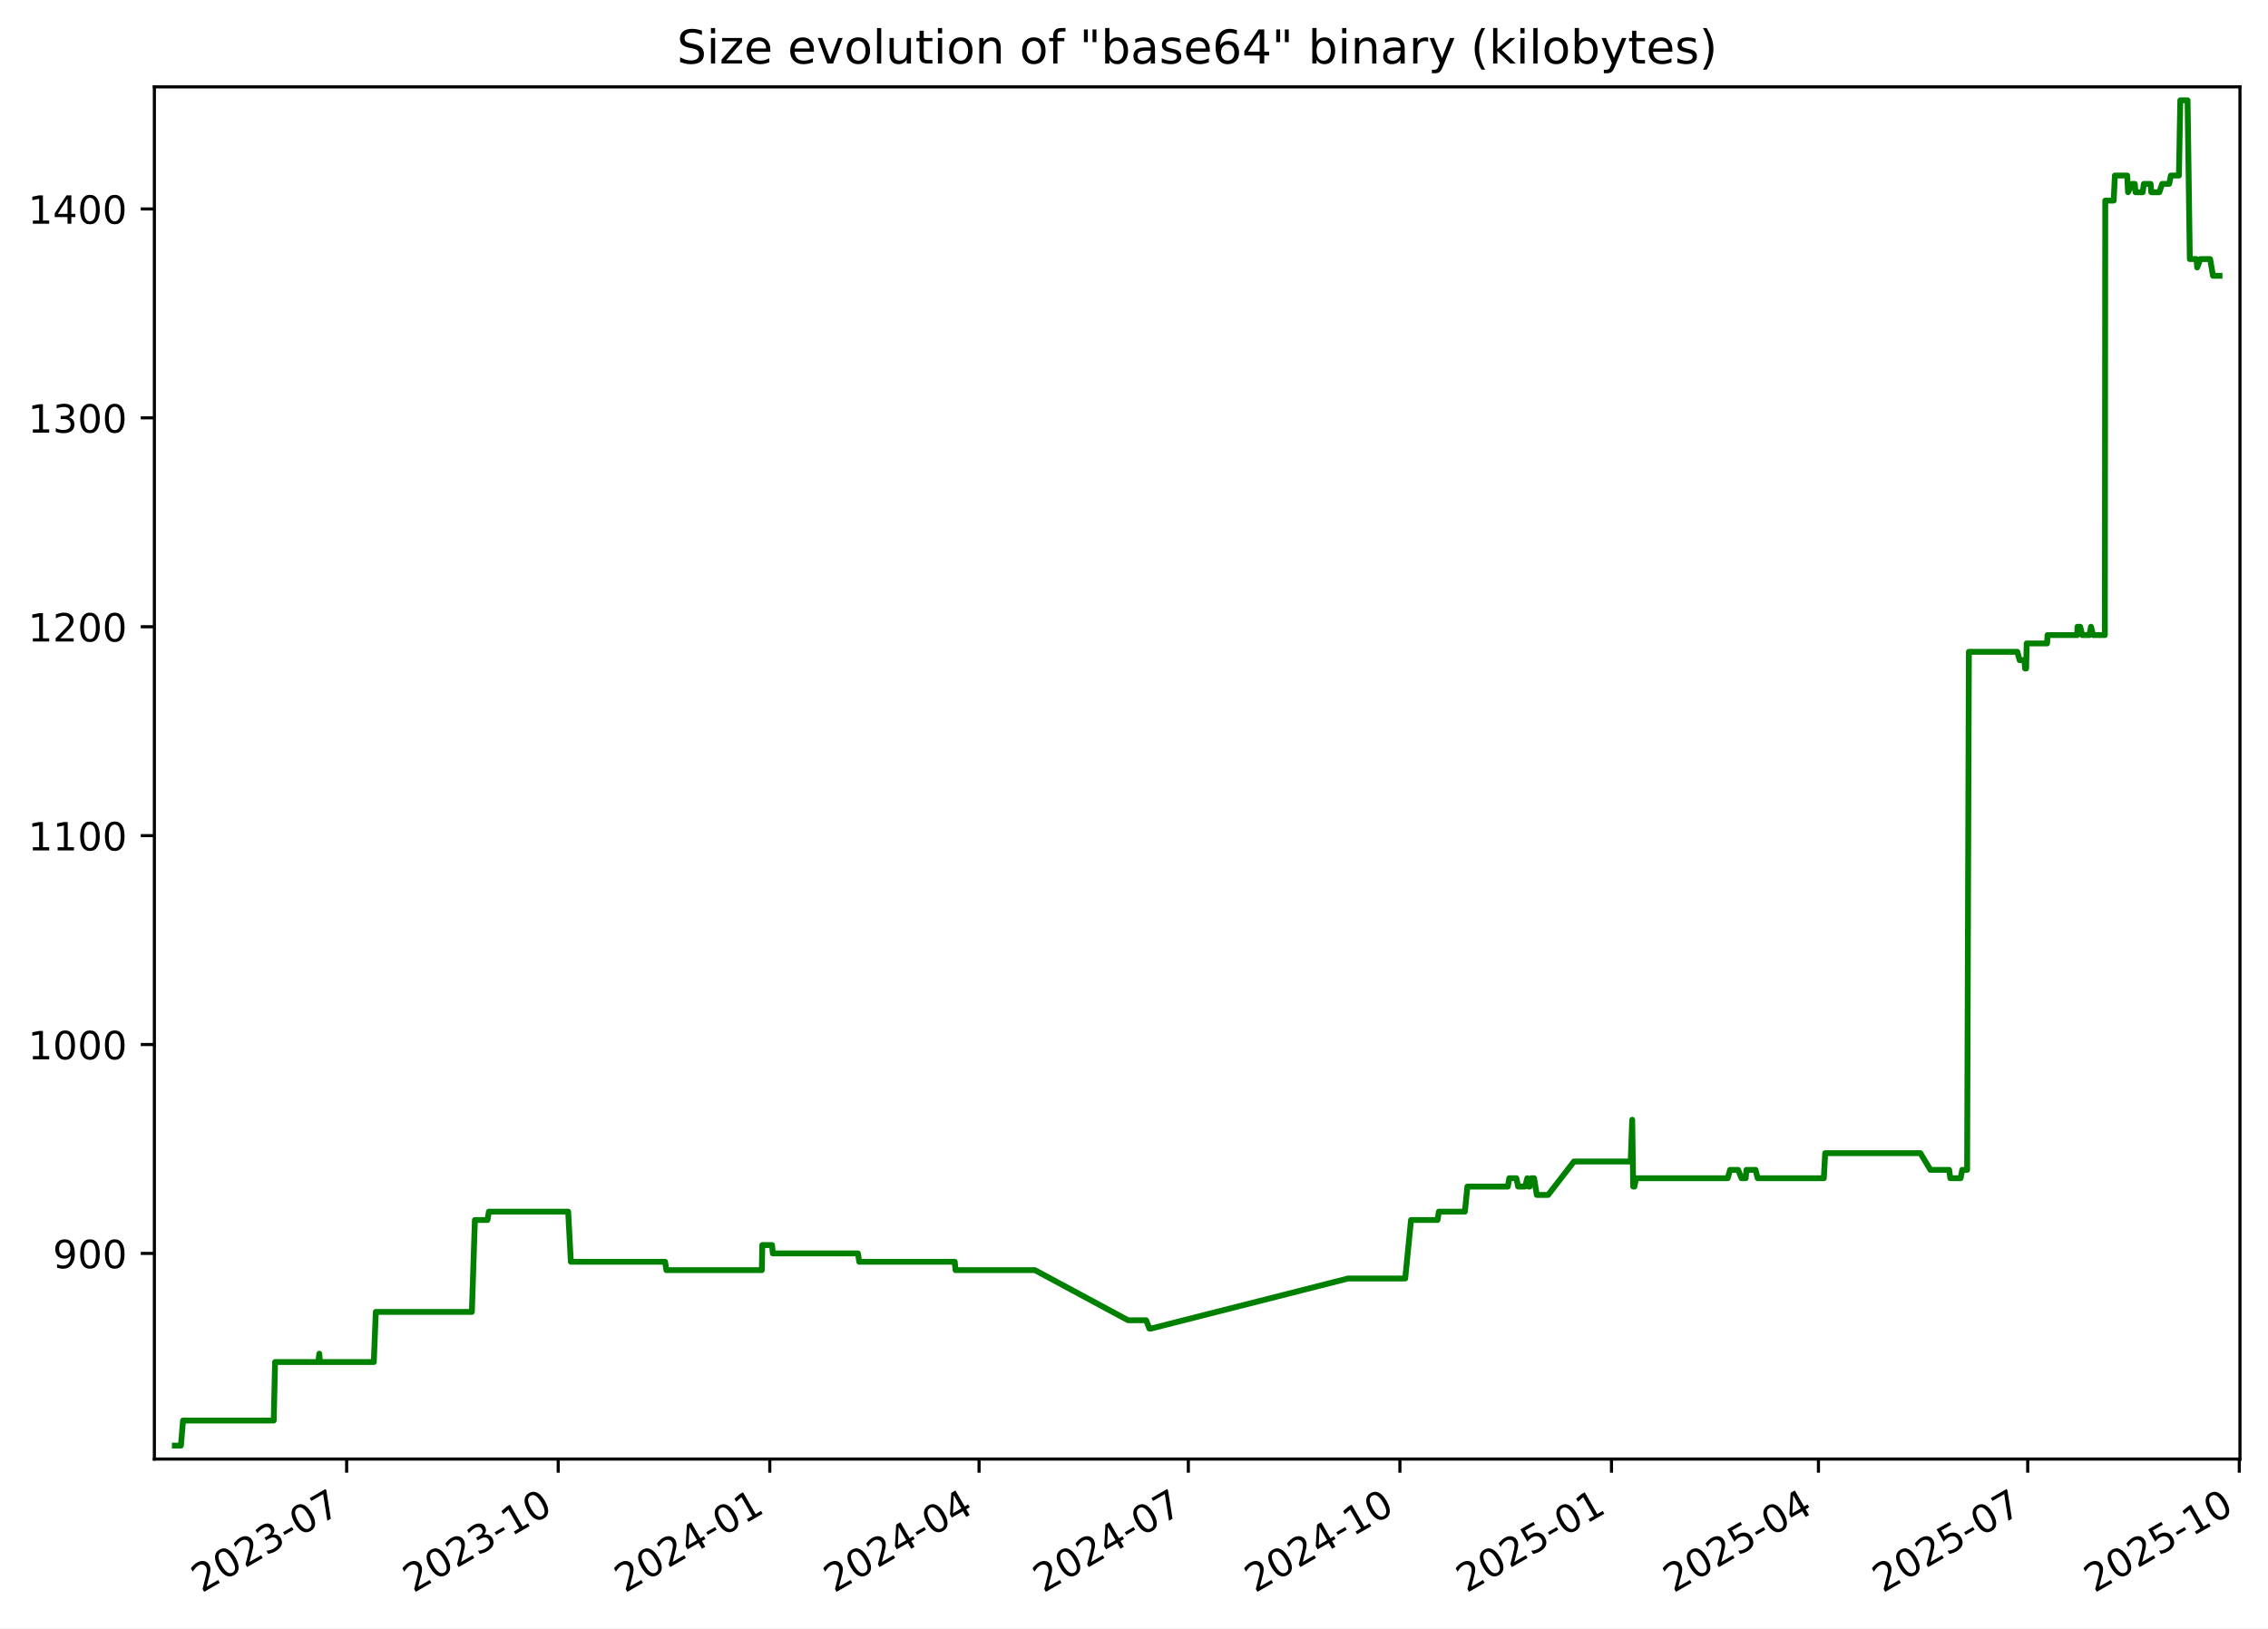
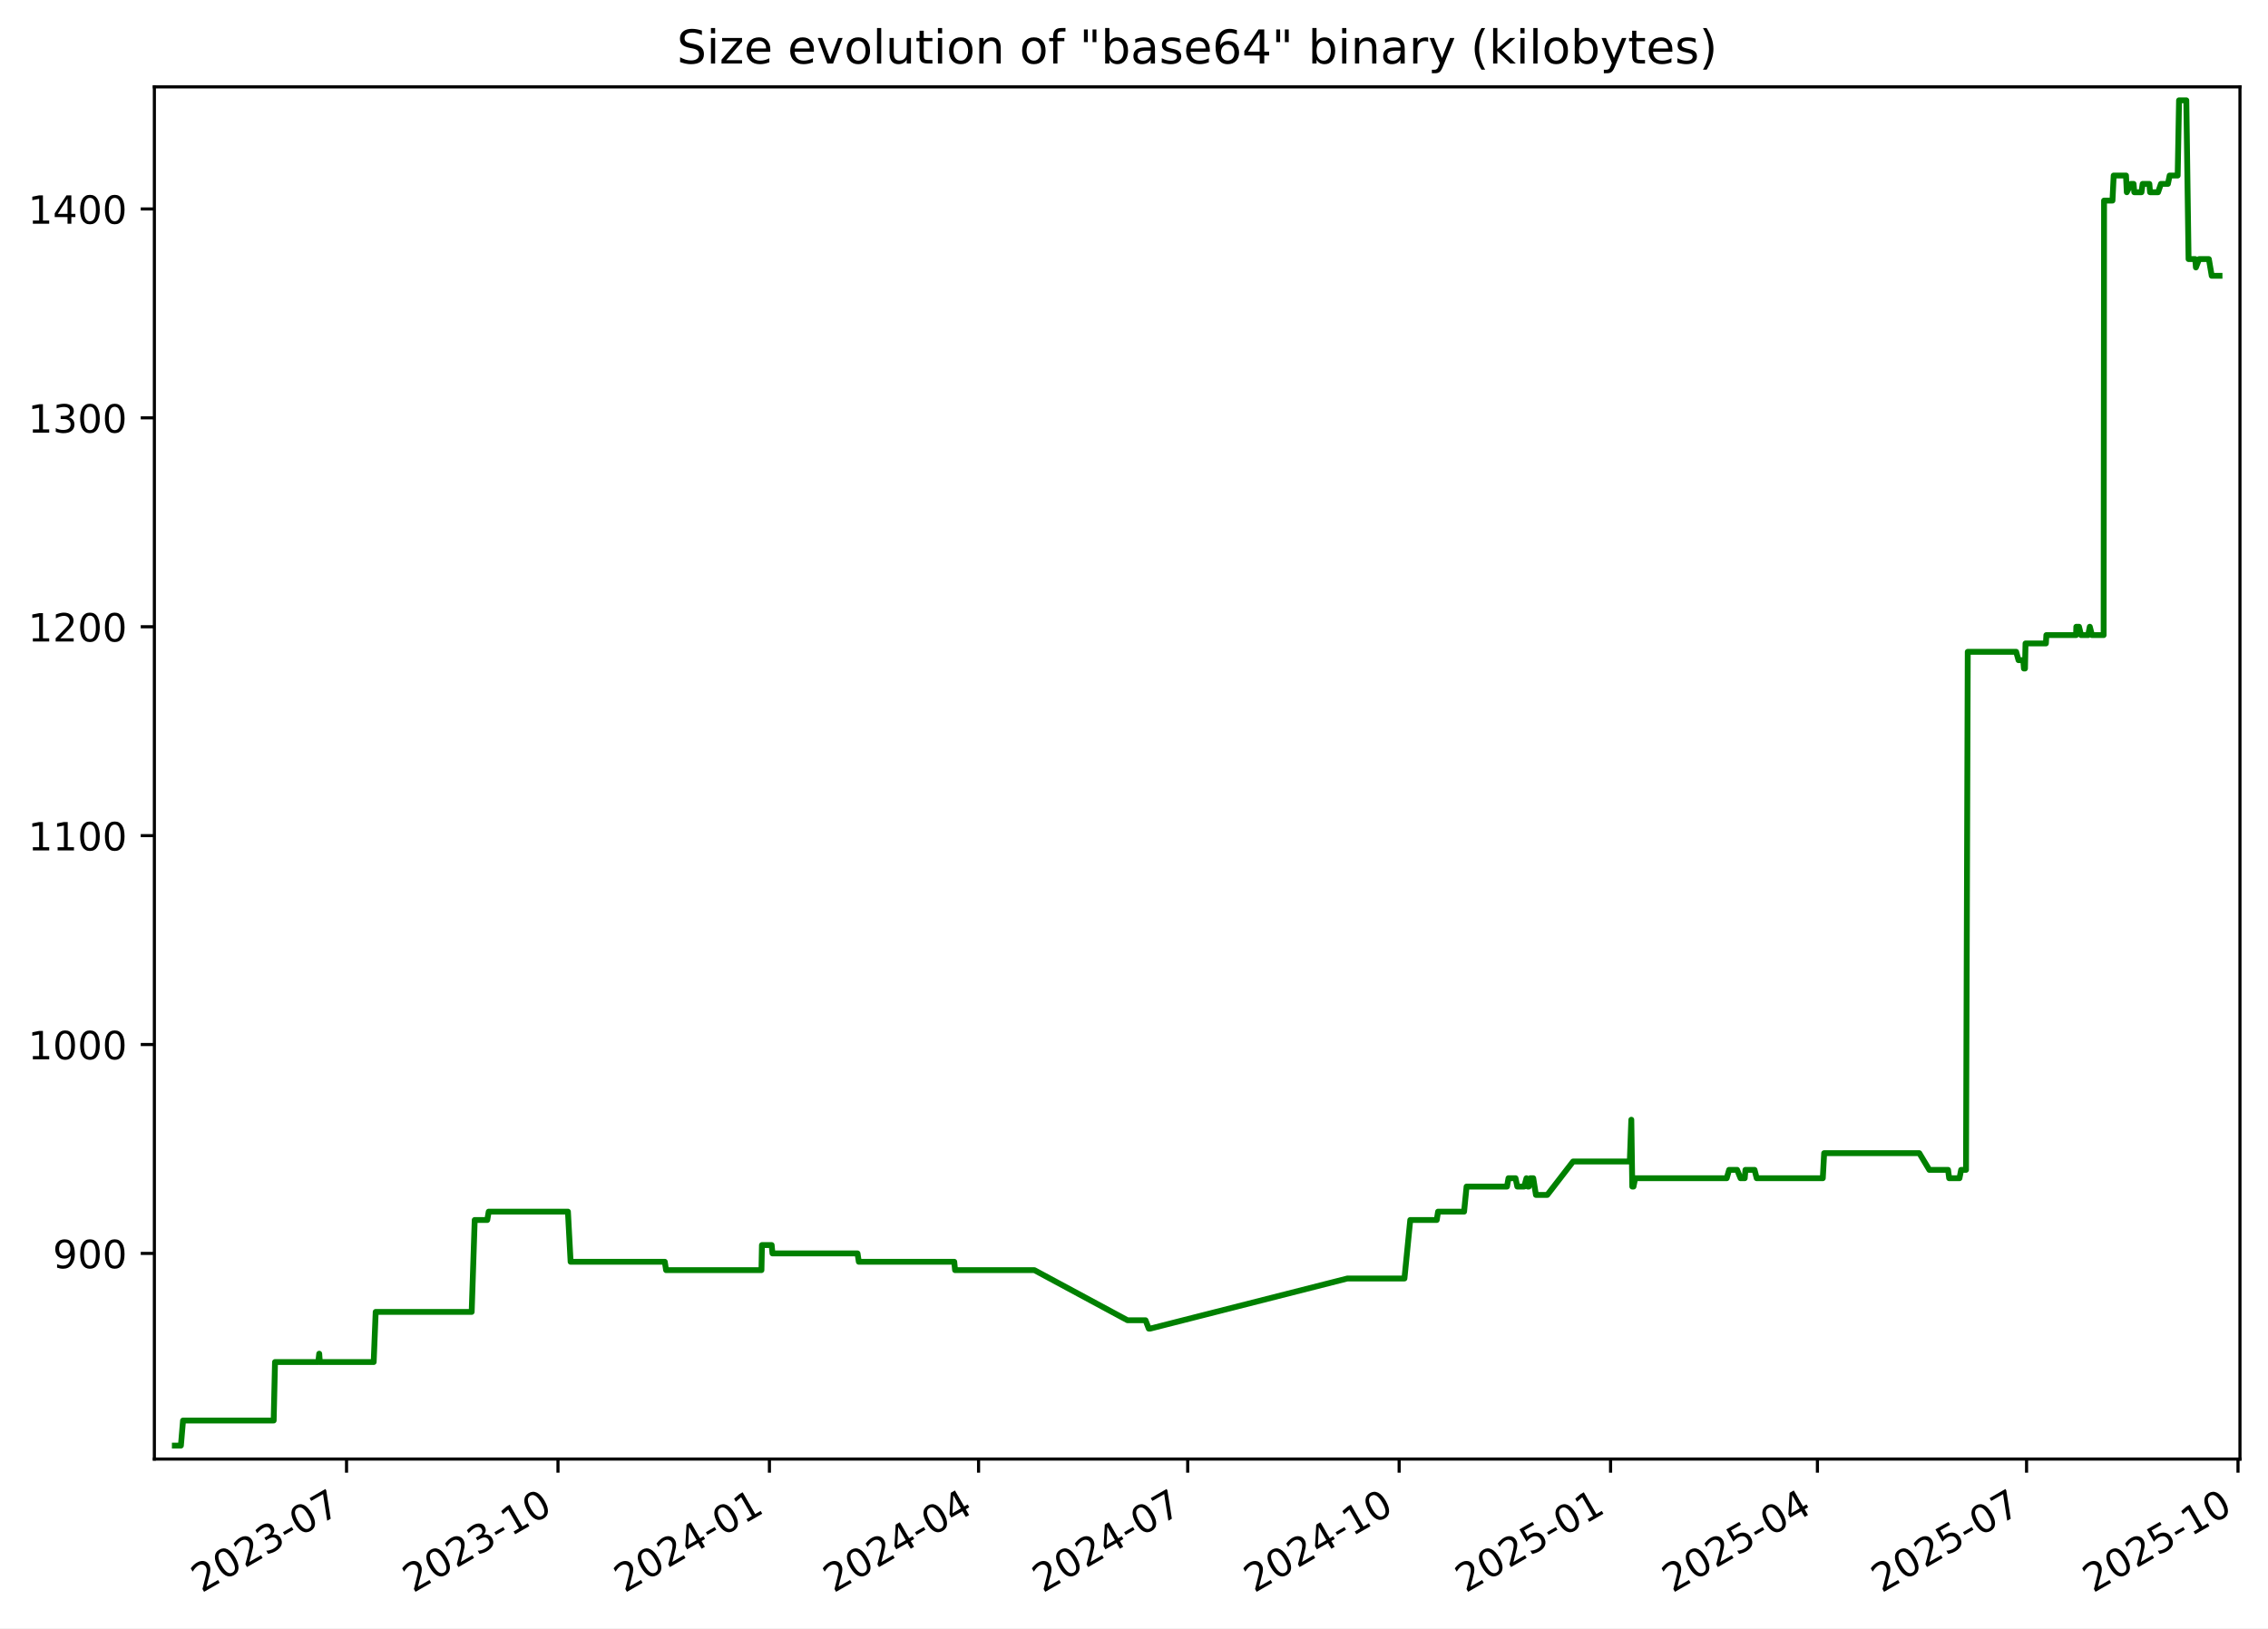
<svg xmlns="http://www.w3.org/2000/svg" xmlns:xlink="http://www.w3.org/1999/xlink" width="582.53pt" height="418.303pt" viewBox="0 0 582.53 418.303" version="1.1">
  <defs>
    <style type="text/css">*{stroke-linejoin: round; stroke-linecap: butt}</style>
  </defs>
  <g id="figure_1">
    <g id="patch_1">
      <path d="M -0 418.303  L 582.53 418.303  L 582.53 0  L -0 0  z " style="fill: #ffffff" />
    </g>
    <g id="axes_1">
      <g id="patch_2">
        <path d="M 39.65 374.83  L 575.33 374.83  L 575.33 22.318  L 39.65 22.318  z " style="fill: #ffffff" />
      </g>
      <g id="matplotlib.axis_1">
        <g id="xtick_1">
          <g id="line2d_1">
            <defs>
-               <path id="md08b1e99aa" d="M 0 0  L 0 3.5  " style="stroke: #000000; stroke-width: 0.8" />
+               <path id="m85a43711de" d="M 0 0  L 0 3.5  " style="stroke: #000000; stroke-width: 0.8" />
            </defs>
            <g>
-               <use xlink:href="#md08b1e99aa" x="89.037" y="374.83" style="stroke: #000000; stroke-width: 0.8" />
+               <use xlink:href="#m85a43711de" x="89.009" y="374.83" style="stroke: #000000; stroke-width: 0.8" />
            </g>
          </g>
          <g id="text_1">
-             <g transform="translate(51.81199 409.302) rotate(-30) scale(0.1 -0.1)">
+             <g transform="translate(51.78451 409.302) rotate(-30) scale(0.1 -0.1)">
              <defs>
                <path id="DejaVuSans-32" d="M 1228 531  L 3431 531  L 3431 0  L 469 0  L 469 531  Q 828 903 1448 1529  Q 2069 2156 2228 2338  Q 2531 2678 2651 2914  Q 2772 3150 2772 3378  Q 2772 3750 2511 3984  Q 2250 4219 1831 4219  Q 1534 4219 1204 4116  Q 875 4013 500 3803  L 500 4441  Q 881 4594 1212 4672  Q 1544 4750 1819 4750  Q 2544 4750 2975 4387  Q 3406 4025 3406 3419  Q 3406 3131 3298 2873  Q 3191 2616 2906 2266  Q 2828 2175 2409 1742  Q 1991 1309 1228 531  z " transform="scale(0.015625)" />
                <path id="DejaVuSans-30" d="M 2034 4250  Q 1547 4250 1301 3770  Q 1056 3291 1056 2328  Q 1056 1369 1301 889  Q 1547 409 2034 409  Q 2525 409 2770 889  Q 3016 1369 3016 2328  Q 3016 3291 2770 3770  Q 2525 4250 2034 4250  z M 2034 4750  Q 2819 4750 3233 4129  Q 3647 3509 3647 2328  Q 3647 1150 3233 529  Q 2819 -91 2034 -91  Q 1250 -91 836 529  Q 422 1150 422 2328  Q 422 3509 836 4129  Q 1250 4750 2034 4750  z " transform="scale(0.015625)" />
                <path id="DejaVuSans-33" d="M 2597 2516  Q 3050 2419 3304 2112  Q 3559 1806 3559 1356  Q 3559 666 3084 287  Q 2609 -91 1734 -91  Q 1441 -91 1130 -33  Q 819 25 488 141  L 488 750  Q 750 597 1062 519  Q 1375 441 1716 441  Q 2309 441 2620 675  Q 2931 909 2931 1356  Q 2931 1769 2642 2001  Q 2353 2234 1838 2234  L 1294 2234  L 1294 2753  L 1863 2753  Q 2328 2753 2575 2939  Q 2822 3125 2822 3475  Q 2822 3834 2567 4026  Q 2313 4219 1838 4219  Q 1578 4219 1281 4162  Q 984 4106 628 3988  L 628 4550  Q 988 4650 1302 4700  Q 1616 4750 1894 4750  Q 2613 4750 3031 4423  Q 3450 4097 3450 3541  Q 3450 3153 3228 2886  Q 3006 2619 2597 2516  z " transform="scale(0.015625)" />
                <path id="DejaVuSans-2d" d="M 313 2009  L 1997 2009  L 1997 1497  L 313 1497  L 313 2009  z " transform="scale(0.015625)" />
                <path id="DejaVuSans-37" d="M 525 4666  L 3525 4666  L 3525 4397  L 1831 0  L 1172 0  L 2766 4134  L 525 4134  L 525 4666  z " transform="scale(0.015625)" />
              </defs>
              <use xlink:href="#DejaVuSans-32" />
              <use xlink:href="#DejaVuSans-30" x="63.623" />
              <use xlink:href="#DejaVuSans-32" x="127.246" />
              <use xlink:href="#DejaVuSans-33" x="190.869" />
              <use xlink:href="#DejaVuSans-2d" x="254.492" />
              <use xlink:href="#DejaVuSans-30" x="290.576" />
              <use xlink:href="#DejaVuSans-37" x="354.199" />
            </g>
          </g>
        </g>
        <g id="xtick_2">
          <g id="line2d_2">
            <g>
-               <use xlink:href="#md08b1e99aa" x="143.378" y="374.83" style="stroke: #000000; stroke-width: 0.8" />
+               <use xlink:href="#m85a43711de" x="143.317" y="374.83" style="stroke: #000000; stroke-width: 0.8" />
            </g>
          </g>
          <g id="text_2">
-             <g transform="translate(106.1534 409.302) rotate(-30) scale(0.1 -0.1)">
+             <g transform="translate(106.0921 409.302) rotate(-30) scale(0.1 -0.1)">
              <defs>
                <path id="DejaVuSans-31" d="M 794 531  L 1825 531  L 1825 4091  L 703 3866  L 703 4441  L 1819 4666  L 2450 4666  L 2450 531  L 3481 531  L 3481 0  L 794 0  L 794 531  z " transform="scale(0.015625)" />
              </defs>
              <use xlink:href="#DejaVuSans-32" />
              <use xlink:href="#DejaVuSans-30" x="63.623" />
              <use xlink:href="#DejaVuSans-32" x="127.246" />
              <use xlink:href="#DejaVuSans-33" x="190.869" />
              <use xlink:href="#DejaVuSans-2d" x="254.492" />
              <use xlink:href="#DejaVuSans-31" x="290.576" />
              <use xlink:href="#DejaVuSans-30" x="354.199" />
            </g>
          </g>
        </g>
        <g id="xtick_3">
          <g id="line2d_3">
            <g>
-               <use xlink:href="#md08b1e99aa" x="197.72" y="374.83" style="stroke: #000000; stroke-width: 0.8" />
+               <use xlink:href="#m85a43711de" x="197.625" y="374.83" style="stroke: #000000; stroke-width: 0.8" />
            </g>
          </g>
          <g id="text_3">
-             <g transform="translate(160.4949 409.302) rotate(-30) scale(0.1 -0.1)">
+             <g transform="translate(160.3997 409.302) rotate(-30) scale(0.1 -0.1)">
              <defs>
                <path id="DejaVuSans-34" d="M 2419 4116  L 825 1625  L 2419 1625  L 2419 4116  z M 2253 4666  L 3047 4666  L 3047 1625  L 3713 1625  L 3713 1100  L 3047 1100  L 3047 0  L 2419 0  L 2419 1100  L 313 1100  L 313 1709  L 2253 4666  z " transform="scale(0.015625)" />
              </defs>
              <use xlink:href="#DejaVuSans-32" />
              <use xlink:href="#DejaVuSans-30" x="63.623" />
              <use xlink:href="#DejaVuSans-32" x="127.246" />
              <use xlink:href="#DejaVuSans-34" x="190.869" />
              <use xlink:href="#DejaVuSans-2d" x="254.492" />
              <use xlink:href="#DejaVuSans-30" x="290.576" />
              <use xlink:href="#DejaVuSans-31" x="354.199" />
            </g>
          </g>
        </g>
        <g id="xtick_4">
          <g id="line2d_4">
            <g>
-               <use xlink:href="#md08b1e99aa" x="251.47" y="374.83" style="stroke: #000000; stroke-width: 0.8" />
+               <use xlink:href="#m85a43711de" x="251.342" y="374.83" style="stroke: #000000; stroke-width: 0.8" />
            </g>
          </g>
          <g id="text_4">
-             <g transform="translate(214.2457 409.302) rotate(-30) scale(0.1 -0.1)">
+             <g transform="translate(214.117 409.302) rotate(-30) scale(0.1 -0.1)">
              <use xlink:href="#DejaVuSans-32" />
              <use xlink:href="#DejaVuSans-30" x="63.623" />
              <use xlink:href="#DejaVuSans-32" x="127.246" />
              <use xlink:href="#DejaVuSans-34" x="190.869" />
              <use xlink:href="#DejaVuSans-2d" x="254.492" />
              <use xlink:href="#DejaVuSans-30" x="290.576" />
              <use xlink:href="#DejaVuSans-34" x="354.199" />
            </g>
          </g>
        </g>
        <g id="xtick_5">
          <g id="line2d_5">
            <g>
-               <use xlink:href="#md08b1e99aa" x="305.221" y="374.83" style="stroke: #000000; stroke-width: 0.8" />
+               <use xlink:href="#m85a43711de" x="305.059" y="374.83" style="stroke: #000000; stroke-width: 0.8" />
            </g>
          </g>
          <g id="text_5">
-             <g transform="translate(267.9964 409.302) rotate(-30) scale(0.1 -0.1)">
+             <g transform="translate(267.8344 409.302) rotate(-30) scale(0.1 -0.1)">
              <use xlink:href="#DejaVuSans-32" />
              <use xlink:href="#DejaVuSans-30" x="63.623" />
              <use xlink:href="#DejaVuSans-32" x="127.246" />
              <use xlink:href="#DejaVuSans-34" x="190.869" />
              <use xlink:href="#DejaVuSans-2d" x="254.492" />
              <use xlink:href="#DejaVuSans-30" x="290.576" />
              <use xlink:href="#DejaVuSans-37" x="354.199" />
            </g>
          </g>
        </g>
        <g id="xtick_6">
          <g id="line2d_6">
            <g>
-               <use xlink:href="#md08b1e99aa" x="359.563" y="374.83" style="stroke: #000000; stroke-width: 0.8" />
+               <use xlink:href="#m85a43711de" x="359.367" y="374.83" style="stroke: #000000; stroke-width: 0.8" />
            </g>
          </g>
          <g id="text_6">
-             <g transform="translate(322.3379 409.302) rotate(-30) scale(0.1 -0.1)">
+             <g transform="translate(322.142 409.302) rotate(-30) scale(0.1 -0.1)">
              <use xlink:href="#DejaVuSans-32" />
              <use xlink:href="#DejaVuSans-30" x="63.623" />
              <use xlink:href="#DejaVuSans-32" x="127.246" />
              <use xlink:href="#DejaVuSans-34" x="190.869" />
              <use xlink:href="#DejaVuSans-2d" x="254.492" />
              <use xlink:href="#DejaVuSans-31" x="290.576" />
              <use xlink:href="#DejaVuSans-30" x="354.199" />
            </g>
          </g>
        </g>
        <g id="xtick_7">
          <g id="line2d_7">
            <g>
-               <use xlink:href="#md08b1e99aa" x="413.904" y="374.83" style="stroke: #000000; stroke-width: 0.8" />
+               <use xlink:href="#m85a43711de" x="413.674" y="374.83" style="stroke: #000000; stroke-width: 0.8" />
            </g>
          </g>
          <g id="text_7">
-             <g transform="translate(376.6793 409.302) rotate(-30) scale(0.1 -0.1)">
+             <g transform="translate(376.4496 409.302) rotate(-30) scale(0.1 -0.1)">
              <defs>
                <path id="DejaVuSans-35" d="M 691 4666  L 3169 4666  L 3169 4134  L 1269 4134  L 1269 2991  Q 1406 3038 1543 3061  Q 1681 3084 1819 3084  Q 2600 3084 3056 2656  Q 3513 2228 3513 1497  Q 3513 744 3044 326  Q 2575 -91 1722 -91  Q 1428 -91 1123 -41  Q 819 9 494 109  L 494 744  Q 775 591 1075 516  Q 1375 441 1709 441  Q 2250 441 2565 725  Q 2881 1009 2881 1497  Q 2881 1984 2565 2268  Q 2250 2553 1709 2553  Q 1456 2553 1204 2497  Q 953 2441 691 2322  L 691 4666  z " transform="scale(0.015625)" />
              </defs>
              <use xlink:href="#DejaVuSans-32" />
              <use xlink:href="#DejaVuSans-30" x="63.623" />
              <use xlink:href="#DejaVuSans-32" x="127.246" />
              <use xlink:href="#DejaVuSans-35" x="190.869" />
              <use xlink:href="#DejaVuSans-2d" x="254.492" />
              <use xlink:href="#DejaVuSans-30" x="290.576" />
              <use xlink:href="#DejaVuSans-31" x="354.199" />
            </g>
          </g>
        </g>
        <g id="xtick_8">
          <g id="line2d_8">
            <g>
-               <use xlink:href="#md08b1e99aa" x="467.064" y="374.83" style="stroke: #000000; stroke-width: 0.8" />
+               <use xlink:href="#m85a43711de" x="466.801" y="374.83" style="stroke: #000000; stroke-width: 0.8" />
            </g>
          </g>
          <g id="text_8">
-             <g transform="translate(429.8394 409.302) rotate(-30) scale(0.1 -0.1)">
+             <g transform="translate(429.5766 409.302) rotate(-30) scale(0.1 -0.1)">
              <use xlink:href="#DejaVuSans-32" />
              <use xlink:href="#DejaVuSans-30" x="63.623" />
              <use xlink:href="#DejaVuSans-32" x="127.246" />
              <use xlink:href="#DejaVuSans-35" x="190.869" />
              <use xlink:href="#DejaVuSans-2d" x="254.492" />
              <use xlink:href="#DejaVuSans-30" x="290.576" />
              <use xlink:href="#DejaVuSans-34" x="354.199" />
            </g>
          </g>
        </g>
        <g id="xtick_9">
          <g id="line2d_9">
            <g>
-               <use xlink:href="#md08b1e99aa" x="520.815" y="374.83" style="stroke: #000000; stroke-width: 0.8" />
+               <use xlink:href="#m85a43711de" x="520.519" y="374.83" style="stroke: #000000; stroke-width: 0.8" />
            </g>
          </g>
          <g id="text_9">
-             <g transform="translate(483.5902 409.302) rotate(-30) scale(0.1 -0.1)">
+             <g transform="translate(483.2939 409.302) rotate(-30) scale(0.1 -0.1)">
              <use xlink:href="#DejaVuSans-32" />
              <use xlink:href="#DejaVuSans-30" x="63.623" />
              <use xlink:href="#DejaVuSans-32" x="127.246" />
              <use xlink:href="#DejaVuSans-35" x="190.869" />
              <use xlink:href="#DejaVuSans-2d" x="254.492" />
              <use xlink:href="#DejaVuSans-30" x="290.576" />
              <use xlink:href="#DejaVuSans-37" x="354.199" />
            </g>
          </g>
        </g>
        <g id="xtick_10">
          <g id="line2d_10">
            <g>
-               <use xlink:href="#md08b1e99aa" x="575.156" y="374.83" style="stroke: #000000; stroke-width: 0.8" />
+               <use xlink:href="#m85a43711de" x="574.826" y="374.83" style="stroke: #000000; stroke-width: 0.8" />
            </g>
          </g>
          <g id="text_10">
-             <g transform="translate(537.9316 409.302) rotate(-30) scale(0.1 -0.1)">
+             <g transform="translate(537.6015 409.302) rotate(-30) scale(0.1 -0.1)">
              <use xlink:href="#DejaVuSans-32" />
              <use xlink:href="#DejaVuSans-30" x="63.623" />
              <use xlink:href="#DejaVuSans-32" x="127.246" />
              <use xlink:href="#DejaVuSans-35" x="190.869" />
              <use xlink:href="#DejaVuSans-2d" x="254.492" />
              <use xlink:href="#DejaVuSans-31" x="290.576" />
              <use xlink:href="#DejaVuSans-30" x="354.199" />
            </g>
          </g>
        </g>
      </g>
      <g id="matplotlib.axis_2">
        <g id="ytick_1">
          <g id="line2d_11">
            <defs>
-               <path id="mcea5f64f00" d="M 0 0  L -3.5 0  " style="stroke: #000000; stroke-width: 0.8" />
+               <path id="m230b5f38f1" d="M 0 0  L -3.5 0  " style="stroke: #000000; stroke-width: 0.8" />
            </defs>
            <g>
-               <use xlink:href="#mcea5f64f00" x="39.65" y="322.003" style="stroke: #000000; stroke-width: 0.8" />
+               <use xlink:href="#m230b5f38f1" x="39.65" y="322.003" style="stroke: #000000; stroke-width: 0.8" />
            </g>
          </g>
          <g id="text_11">
            <g transform="translate(13.5625 325.8019) scale(0.1 -0.1)">
              <defs>
                <path id="DejaVuSans-39" d="M 703 97  L 703 672  Q 941 559 1184 500  Q 1428 441 1663 441  Q 2288 441 2617 861  Q 2947 1281 2994 2138  Q 2813 1869 2534 1725  Q 2256 1581 1919 1581  Q 1219 1581 811 2004  Q 403 2428 403 3163  Q 403 3881 828 4315  Q 1253 4750 1959 4750  Q 2769 4750 3195 4129  Q 3622 3509 3622 2328  Q 3622 1225 3098 567  Q 2575 -91 1691 -91  Q 1453 -91 1209 -44  Q 966 3 703 97  z M 1959 2075  Q 2384 2075 2632 2365  Q 2881 2656 2881 3163  Q 2881 3666 2632 3958  Q 2384 4250 1959 4250  Q 1534 4250 1286 3958  Q 1038 3666 1038 3163  Q 1038 2656 1286 2365  Q 1534 2075 1959 2075  z " transform="scale(0.015625)" />
              </defs>
              <use xlink:href="#DejaVuSans-39" />
              <use xlink:href="#DejaVuSans-30" x="63.623" />
              <use xlink:href="#DejaVuSans-30" x="127.246" />
            </g>
          </g>
        </g>
        <g id="ytick_2">
          <g id="line2d_12">
            <g>
-               <use xlink:href="#mcea5f64f00" x="39.65" y="268.338" style="stroke: #000000; stroke-width: 0.8" />
+               <use xlink:href="#m230b5f38f1" x="39.65" y="268.338" style="stroke: #000000; stroke-width: 0.8" />
            </g>
          </g>
          <g id="text_12">
            <g transform="translate(7.2 272.1373) scale(0.1 -0.1)">
              <use xlink:href="#DejaVuSans-31" />
              <use xlink:href="#DejaVuSans-30" x="63.623" />
              <use xlink:href="#DejaVuSans-30" x="127.246" />
              <use xlink:href="#DejaVuSans-30" x="190.869" />
            </g>
          </g>
        </g>
        <g id="ytick_3">
          <g id="line2d_13">
            <g>
-               <use xlink:href="#mcea5f64f00" x="39.65" y="214.674" style="stroke: #000000; stroke-width: 0.8" />
+               <use xlink:href="#m230b5f38f1" x="39.65" y="214.674" style="stroke: #000000; stroke-width: 0.8" />
            </g>
          </g>
          <g id="text_13">
            <g transform="translate(7.2 218.4727) scale(0.1 -0.1)">
              <use xlink:href="#DejaVuSans-31" />
              <use xlink:href="#DejaVuSans-31" x="63.623" />
              <use xlink:href="#DejaVuSans-30" x="127.246" />
              <use xlink:href="#DejaVuSans-30" x="190.869" />
            </g>
          </g>
        </g>
        <g id="ytick_4">
          <g id="line2d_14">
            <g>
-               <use xlink:href="#mcea5f64f00" x="39.65" y="161.009" style="stroke: #000000; stroke-width: 0.8" />
+               <use xlink:href="#m230b5f38f1" x="39.65" y="161.009" style="stroke: #000000; stroke-width: 0.8" />
            </g>
          </g>
          <g id="text_14">
            <g transform="translate(7.2 164.8081) scale(0.1 -0.1)">
              <use xlink:href="#DejaVuSans-31" />
              <use xlink:href="#DejaVuSans-32" x="63.623" />
              <use xlink:href="#DejaVuSans-30" x="127.246" />
              <use xlink:href="#DejaVuSans-30" x="190.869" />
            </g>
          </g>
        </g>
        <g id="ytick_5">
          <g id="line2d_15">
            <g>
-               <use xlink:href="#mcea5f64f00" x="39.65" y="107.344" style="stroke: #000000; stroke-width: 0.8" />
+               <use xlink:href="#m230b5f38f1" x="39.65" y="107.344" style="stroke: #000000; stroke-width: 0.8" />
            </g>
          </g>
          <g id="text_15">
            <g transform="translate(7.2 111.1435) scale(0.1 -0.1)">
              <use xlink:href="#DejaVuSans-31" />
              <use xlink:href="#DejaVuSans-33" x="63.623" />
              <use xlink:href="#DejaVuSans-30" x="127.246" />
              <use xlink:href="#DejaVuSans-30" x="190.869" />
            </g>
          </g>
        </g>
        <g id="ytick_6">
          <g id="line2d_16">
            <g>
-               <use xlink:href="#mcea5f64f00" x="39.65" y="53.68" style="stroke: #000000; stroke-width: 0.8" />
+               <use xlink:href="#m230b5f38f1" x="39.65" y="53.68" style="stroke: #000000; stroke-width: 0.8" />
            </g>
          </g>
          <g id="text_16">
            <g transform="translate(7.2 57.47893) scale(0.1 -0.1)">
              <use xlink:href="#DejaVuSans-31" />
              <use xlink:href="#DejaVuSans-34" x="63.623" />
              <use xlink:href="#DejaVuSans-30" x="127.246" />
              <use xlink:href="#DejaVuSans-30" x="190.869" />
            </g>
          </g>
        </g>
      </g>
      <g id="line2d_17">
-         <path d="M 44.902 371.374  L 46.465 371.374  L 47.012 364.934  L 70.308 364.934  L 70.654 349.908  L 81.766 349.908  L 82.017 347.762  L 82.167 349.908  L 96.012 349.908  L 96.527 337.029  L 121.198 337.029  L 121.976 313.416  L 125.204 313.416  L 125.573 311.27  L 145.936 311.27  L 146.621 324.149  L 170.826 324.149  L 171.164 326.296  L 195.67 326.296  L 195.797 319.856  L 198.296 319.856  L 198.5 322.003  L 220.363 322.003  L 220.695 324.149  L 245.221 324.149  L 245.431 326.296  L 265.813 326.296  L 289.753 339.175  L 294.386 339.175  L 295.218 341.322  L 295.577 341.322  L 346.264 328.442  L 360.924 328.442  L 362.419 313.416  L 369.224 313.416  L 369.568 311.27  L 376.254 311.27  L 376.893 304.83  L 387.282 304.83  L 387.661 302.683  L 389.475 302.683  L 389.93 304.83  L 391.702 304.83  L 392.285 302.683  L 392.62 304.83  L 392.895 304.83  L 393.288 302.683  L 394.029 302.683  L 394.723 306.977  L 397.631 306.977  L 404.265 298.39  L 418.839 298.39  L 419.233 287.657  L 419.481 304.83  L 419.795 304.83  L 420.231 302.683  L 443.75 302.683  L 444.37 300.537  L 446.428 300.537  L 447.301 302.683  L 448.378 302.683  L 448.563 300.537  L 450.902 300.537  L 451.458 302.683  L 468.446 302.683  L 468.794 296.244  L 493.244 296.244  L 495.825 300.537  L 500.637 300.537  L 500.921 302.683  L 503.57 302.683  L 503.998 300.537  L 505.251 300.537  L 505.7 167.449  L 518.14 167.449  L 518.744 169.595  L 519.97 169.595  L 520.134 171.742  L 520.409 171.742  L 520.547 165.302  L 525.783 165.302  L 525.902 163.155  L 533.544 163.155  L 533.6 161.009  L 534.289 161.009  L 534.819 163.155  L 536.65 163.155  L 537.067 161.009  L 537.625 163.155  L 540.625 163.155  L 540.73 51.533  L 542.893 51.533  L 543.204 45.093  L 546.373 45.093  L 546.575 49.387  L 547.63 47.24  L 548.318 47.24  L 548.5 49.387  L 550.348 49.387  L 550.641 47.24  L 552.371 47.24  L 552.554 49.387  L 554.615 49.387  L 555.352 47.24  L 557.143 47.24  L 557.59 45.093  L 559.653 45.093  L 560.004 25.774  L 561.872 25.774  L 562.45 66.559  L 564.159 66.559  L 564.338 68.706  L 565.163 66.559  L 567.669 66.559  L 568.402 70.852  L 570.078 70.852  L 570.078 70.852  " clip-path="url(#pce5af6ce31)" style="fill: none; stroke: #008000; stroke-width: 1.5; stroke-linecap: square" />
+         <path d="M 44.902 371.374  L 46.464 371.374  L 47.011 364.934  L 70.293 364.934  L 70.638 349.908  L 81.744 349.908  L 81.994 347.762  L 82.144 349.908  L 95.981 349.908  L 96.495 337.029  L 121.15 337.029  L 121.928 313.416  L 125.154 313.416  L 125.523 311.27  L 145.873 311.27  L 146.558 324.149  L 170.747 324.149  L 171.085 326.296  L 195.576 326.296  L 195.703 319.856  L 198.2 319.856  L 198.404 322.003  L 220.254 322.003  L 220.585 324.149  L 245.096 324.149  L 245.306 326.296  L 265.675 326.296  L 289.6 339.175  L 294.23 339.175  L 295.062 341.322  L 295.421 341.322  L 346.076 328.442  L 360.727 328.442  L 362.222 313.416  L 369.022 313.416  L 369.366 311.27  L 376.048 311.27  L 376.686 304.83  L 387.069 304.83  L 387.448 302.683  L 389.261 302.683  L 389.716 304.83  L 391.486 304.83  L 392.069 302.683  L 392.403 304.83  L 392.679 304.83  L 393.072 302.683  L 393.812 302.683  L 394.505 306.977  L 397.411 306.977  L 404.042 298.39  L 418.607 298.39  L 419 287.657  L 419.248 304.83  L 419.561 304.83  L 419.997 302.683  L 443.501 302.683  L 444.121 300.537  L 446.178 300.537  L 447.051 302.683  L 448.127 302.683  L 448.312 300.537  L 450.649 300.537  L 451.205 302.683  L 468.182 302.683  L 468.53 296.244  L 492.965 296.244  L 495.545 300.537  L 500.353 300.537  L 500.637 302.683  L 503.285 302.683  L 503.712 300.537  L 504.965 300.537  L 505.413 167.449  L 517.846 167.449  L 518.449 169.595  L 519.674 169.595  L 519.838 171.742  L 520.113 171.742  L 520.251 165.302  L 525.484 165.302  L 525.602 163.155  L 533.24 163.155  L 533.296 161.009  L 533.985 161.009  L 534.514 163.155  L 536.343 163.155  L 536.76 161.009  L 537.318 163.155  L 540.316 163.155  L 540.421 51.533  L 542.583 51.533  L 542.894 45.093  L 546.061 45.093  L 546.263 49.387  L 547.317 47.24  L 548.004 47.24  L 548.186 49.387  L 550.033 49.387  L 550.326 47.24  L 552.055 47.24  L 552.238 49.387  L 554.298 49.387  L 555.034 47.24  L 556.824 47.24  L 557.271 45.093  L 559.332 45.093  L 559.683 25.774  L 561.55 25.774  L 562.128 66.559  L 563.836 66.559  L 564.014 68.706  L 564.839 66.559  L 567.344 66.559  L 568.076 70.852  L 570.078 70.852  L 570.078 70.852  " clip-path="url(#p4ee2c345df)" style="fill: none; stroke: #008000; stroke-width: 1.5; stroke-linecap: square" />
      </g>
      <g id="patch_3">
        <path d="M 39.65 374.83  L 39.65 22.318  " style="fill: none; stroke: #000000; stroke-width: 0.8; stroke-linejoin: miter; stroke-linecap: square" />
      </g>
      <g id="patch_4">
        <path d="M 575.33 374.83  L 575.33 22.318  " style="fill: none; stroke: #000000; stroke-width: 0.8; stroke-linejoin: miter; stroke-linecap: square" />
      </g>
      <g id="patch_5">
        <path d="M 39.65 374.83  L 575.33 374.83  " style="fill: none; stroke: #000000; stroke-width: 0.8; stroke-linejoin: miter; stroke-linecap: square" />
      </g>
      <g id="patch_6">
        <path d="M 39.65 22.318  L 575.33 22.318  " style="fill: none; stroke: #000000; stroke-width: 0.8; stroke-linejoin: miter; stroke-linecap: square" />
      </g>
      <g id="text_17">
        <g transform="translate(173.8559 16.31812) scale(0.12 -0.12)">
          <defs>
            <path id="DejaVuSans-53" d="M 3425 4513  L 3425 3897  Q 3066 4069 2747 4153  Q 2428 4238 2131 4238  Q 1616 4238 1336 4038  Q 1056 3838 1056 3469  Q 1056 3159 1242 3001  Q 1428 2844 1947 2747  L 2328 2669  Q 3034 2534 3370 2195  Q 3706 1856 3706 1288  Q 3706 609 3251 259  Q 2797 -91 1919 -91  Q 1588 -91 1214 -16  Q 841 59 441 206  L 441 856  Q 825 641 1194 531  Q 1563 422 1919 422  Q 2459 422 2753 634  Q 3047 847 3047 1241  Q 3047 1584 2836 1778  Q 2625 1972 2144 2069  L 1759 2144  Q 1053 2284 737 2584  Q 422 2884 422 3419  Q 422 4038 858 4394  Q 1294 4750 2059 4750  Q 2388 4750 2728 4690  Q 3069 4631 3425 4513  z " transform="scale(0.015625)" />
            <path id="DejaVuSans-69" d="M 603 3500  L 1178 3500  L 1178 0  L 603 0  L 603 3500  z M 603 4863  L 1178 4863  L 1178 4134  L 603 4134  L 603 4863  z " transform="scale(0.015625)" />
            <path id="DejaVuSans-7a" d="M 353 3500  L 3084 3500  L 3084 2975  L 922 459  L 3084 459  L 3084 0  L 275 0  L 275 525  L 2438 3041  L 353 3041  L 353 3500  z " transform="scale(0.015625)" />
            <path id="DejaVuSans-65" d="M 3597 1894  L 3597 1613  L 953 1613  Q 991 1019 1311 708  Q 1631 397 2203 397  Q 2534 397 2845 478  Q 3156 559 3463 722  L 3463 178  Q 3153 47 2828 -22  Q 2503 -91 2169 -91  Q 1331 -91 842 396  Q 353 884 353 1716  Q 353 2575 817 3079  Q 1281 3584 2069 3584  Q 2775 3584 3186 3129  Q 3597 2675 3597 1894  z M 3022 2063  Q 3016 2534 2758 2815  Q 2500 3097 2075 3097  Q 1594 3097 1305 2825  Q 1016 2553 972 2059  L 3022 2063  z " transform="scale(0.015625)" />
            <path id="DejaVuSans-20" transform="scale(0.015625)" />
            <path id="DejaVuSans-76" d="M 191 3500  L 800 3500  L 1894 563  L 2988 3500  L 3597 3500  L 2284 0  L 1503 0  L 191 3500  z " transform="scale(0.015625)" />
            <path id="DejaVuSans-6f" d="M 1959 3097  Q 1497 3097 1228 2736  Q 959 2375 959 1747  Q 959 1119 1226 758  Q 1494 397 1959 397  Q 2419 397 2687 759  Q 2956 1122 2956 1747  Q 2956 2369 2687 2733  Q 2419 3097 1959 3097  z M 1959 3584  Q 2709 3584 3137 3096  Q 3566 2609 3566 1747  Q 3566 888 3137 398  Q 2709 -91 1959 -91  Q 1206 -91 779 398  Q 353 888 353 1747  Q 353 2609 779 3096  Q 1206 3584 1959 3584  z " transform="scale(0.015625)" />
            <path id="DejaVuSans-6c" d="M 603 4863  L 1178 4863  L 1178 0  L 603 0  L 603 4863  z " transform="scale(0.015625)" />
            <path id="DejaVuSans-75" d="M 544 1381  L 544 3500  L 1119 3500  L 1119 1403  Q 1119 906 1312 657  Q 1506 409 1894 409  Q 2359 409 2629 706  Q 2900 1003 2900 1516  L 2900 3500  L 3475 3500  L 3475 0  L 2900 0  L 2900 538  Q 2691 219 2414 64  Q 2138 -91 1772 -91  Q 1169 -91 856 284  Q 544 659 544 1381  z M 1991 3584  L 1991 3584  z " transform="scale(0.015625)" />
            <path id="DejaVuSans-74" d="M 1172 4494  L 1172 3500  L 2356 3500  L 2356 3053  L 1172 3053  L 1172 1153  Q 1172 725 1289 603  Q 1406 481 1766 481  L 2356 481  L 2356 0  L 1766 0  Q 1100 0 847 248  Q 594 497 594 1153  L 594 3053  L 172 3053  L 172 3500  L 594 3500  L 594 4494  L 1172 4494  z " transform="scale(0.015625)" />
            <path id="DejaVuSans-6e" d="M 3513 2113  L 3513 0  L 2938 0  L 2938 2094  Q 2938 2591 2744 2837  Q 2550 3084 2163 3084  Q 1697 3084 1428 2787  Q 1159 2491 1159 1978  L 1159 0  L 581 0  L 581 3500  L 1159 3500  L 1159 2956  Q 1366 3272 1645 3428  Q 1925 3584 2291 3584  Q 2894 3584 3203 3211  Q 3513 2838 3513 2113  z " transform="scale(0.015625)" />
            <path id="DejaVuSans-66" d="M 2375 4863  L 2375 4384  L 1825 4384  Q 1516 4384 1395 4259  Q 1275 4134 1275 3809  L 1275 3500  L 2222 3500  L 2222 3053  L 1275 3053  L 1275 0  L 697 0  L 697 3053  L 147 3053  L 147 3500  L 697 3500  L 697 3744  Q 697 4328 969 4595  Q 1241 4863 1831 4863  L 2375 4863  z " transform="scale(0.015625)" />
            <path id="DejaVuSans-22" d="M 1147 4666  L 1147 2931  L 616 2931  L 616 4666  L 1147 4666  z M 2328 4666  L 2328 2931  L 1797 2931  L 1797 4666  L 2328 4666  z " transform="scale(0.015625)" />
            <path id="DejaVuSans-62" d="M 3116 1747  Q 3116 2381 2855 2742  Q 2594 3103 2138 3103  Q 1681 3103 1420 2742  Q 1159 2381 1159 1747  Q 1159 1113 1420 752  Q 1681 391 2138 391  Q 2594 391 2855 752  Q 3116 1113 3116 1747  z M 1159 2969  Q 1341 3281 1617 3432  Q 1894 3584 2278 3584  Q 2916 3584 3314 3078  Q 3713 2572 3713 1747  Q 3713 922 3314 415  Q 2916 -91 2278 -91  Q 1894 -91 1617 61  Q 1341 213 1159 525  L 1159 0  L 581 0  L 581 4863  L 1159 4863  L 1159 2969  z " transform="scale(0.015625)" />
            <path id="DejaVuSans-61" d="M 2194 1759  Q 1497 1759 1228 1600  Q 959 1441 959 1056  Q 959 750 1161 570  Q 1363 391 1709 391  Q 2188 391 2477 730  Q 2766 1069 2766 1631  L 2766 1759  L 2194 1759  z M 3341 1997  L 3341 0  L 2766 0  L 2766 531  Q 2569 213 2275 61  Q 1981 -91 1556 -91  Q 1019 -91 701 211  Q 384 513 384 1019  Q 384 1609 779 1909  Q 1175 2209 1959 2209  L 2766 2209  L 2766 2266  Q 2766 2663 2505 2880  Q 2244 3097 1772 3097  Q 1472 3097 1187 3025  Q 903 2953 641 2809  L 641 3341  Q 956 3463 1253 3523  Q 1550 3584 1831 3584  Q 2591 3584 2966 3190  Q 3341 2797 3341 1997  z " transform="scale(0.015625)" />
            <path id="DejaVuSans-73" d="M 2834 3397  L 2834 2853  Q 2591 2978 2328 3040  Q 2066 3103 1784 3103  Q 1356 3103 1142 2972  Q 928 2841 928 2578  Q 928 2378 1081 2264  Q 1234 2150 1697 2047  L 1894 2003  Q 2506 1872 2764 1633  Q 3022 1394 3022 966  Q 3022 478 2636 193  Q 2250 -91 1575 -91  Q 1294 -91 989 -36  Q 684 19 347 128  L 347 722  Q 666 556 975 473  Q 1284 391 1588 391  Q 1994 391 2212 530  Q 2431 669 2431 922  Q 2431 1156 2273 1281  Q 2116 1406 1581 1522  L 1381 1569  Q 847 1681 609 1914  Q 372 2147 372 2553  Q 372 3047 722 3315  Q 1072 3584 1716 3584  Q 2034 3584 2315 3537  Q 2597 3491 2834 3397  z " transform="scale(0.015625)" />
            <path id="DejaVuSans-36" d="M 2113 2584  Q 1688 2584 1439 2293  Q 1191 2003 1191 1497  Q 1191 994 1439 701  Q 1688 409 2113 409  Q 2538 409 2786 701  Q 3034 994 3034 1497  Q 3034 2003 2786 2293  Q 2538 2584 2113 2584  z M 3366 4563  L 3366 3988  Q 3128 4100 2886 4159  Q 2644 4219 2406 4219  Q 1781 4219 1451 3797  Q 1122 3375 1075 2522  Q 1259 2794 1537 2939  Q 1816 3084 2150 3084  Q 2853 3084 3261 2657  Q 3669 2231 3669 1497  Q 3669 778 3244 343  Q 2819 -91 2113 -91  Q 1303 -91 875 529  Q 447 1150 447 2328  Q 447 3434 972 4092  Q 1497 4750 2381 4750  Q 2619 4750 2861 4703  Q 3103 4656 3366 4563  z " transform="scale(0.015625)" />
            <path id="DejaVuSans-72" d="M 2631 2963  Q 2534 3019 2420 3045  Q 2306 3072 2169 3072  Q 1681 3072 1420 2755  Q 1159 2438 1159 1844  L 1159 0  L 581 0  L 581 3500  L 1159 3500  L 1159 2956  Q 1341 3275 1631 3429  Q 1922 3584 2338 3584  Q 2397 3584 2469 3576  Q 2541 3569 2628 3553  L 2631 2963  z " transform="scale(0.015625)" />
            <path id="DejaVuSans-79" d="M 2059 -325  Q 1816 -950 1584 -1140  Q 1353 -1331 966 -1331  L 506 -1331  L 506 -850  L 844 -850  Q 1081 -850 1212 -737  Q 1344 -625 1503 -206  L 1606 56  L 191 3500  L 800 3500  L 1894 763  L 2988 3500  L 3597 3500  L 2059 -325  z " transform="scale(0.015625)" />
            <path id="DejaVuSans-28" d="M 1984 4856  Q 1566 4138 1362 3434  Q 1159 2731 1159 2009  Q 1159 1288 1364 580  Q 1569 -128 1984 -844  L 1484 -844  Q 1016 -109 783 600  Q 550 1309 550 2009  Q 550 2706 781 3412  Q 1013 4119 1484 4856  L 1984 4856  z " transform="scale(0.015625)" />
            <path id="DejaVuSans-6b" d="M 581 4863  L 1159 4863  L 1159 1991  L 2875 3500  L 3609 3500  L 1753 1863  L 3688 0  L 2938 0  L 1159 1709  L 1159 0  L 581 0  L 581 4863  z " transform="scale(0.015625)" />
            <path id="DejaVuSans-29" d="M 513 4856  L 1013 4856  Q 1481 4119 1714 3412  Q 1947 2706 1947 2009  Q 1947 1309 1714 600  Q 1481 -109 1013 -844  L 513 -844  Q 928 -128 1133 580  Q 1338 1288 1338 2009  Q 1338 2731 1133 3434  Q 928 4138 513 4856  z " transform="scale(0.015625)" />
          </defs>
          <use xlink:href="#DejaVuSans-53" />
          <use xlink:href="#DejaVuSans-69" x="63.477" />
          <use xlink:href="#DejaVuSans-7a" x="91.26" />
          <use xlink:href="#DejaVuSans-65" x="143.75" />
          <use xlink:href="#DejaVuSans-20" x="205.273" />
          <use xlink:href="#DejaVuSans-65" x="237.061" />
          <use xlink:href="#DejaVuSans-76" x="298.584" />
          <use xlink:href="#DejaVuSans-6f" x="357.764" />
          <use xlink:href="#DejaVuSans-6c" x="418.945" />
          <use xlink:href="#DejaVuSans-75" x="446.729" />
          <use xlink:href="#DejaVuSans-74" x="510.107" />
          <use xlink:href="#DejaVuSans-69" x="549.316" />
          <use xlink:href="#DejaVuSans-6f" x="577.1" />
          <use xlink:href="#DejaVuSans-6e" x="638.281" />
          <use xlink:href="#DejaVuSans-20" x="701.66" />
          <use xlink:href="#DejaVuSans-6f" x="733.447" />
          <use xlink:href="#DejaVuSans-66" x="794.629" />
          <use xlink:href="#DejaVuSans-20" x="829.834" />
          <use xlink:href="#DejaVuSans-22" x="861.621" />
          <use xlink:href="#DejaVuSans-62" x="907.617" />
          <use xlink:href="#DejaVuSans-61" x="971.094" />
          <use xlink:href="#DejaVuSans-73" x="1032.373" />
          <use xlink:href="#DejaVuSans-65" x="1084.473" />
          <use xlink:href="#DejaVuSans-36" x="1145.996" />
          <use xlink:href="#DejaVuSans-34" x="1209.619" />
          <use xlink:href="#DejaVuSans-22" x="1273.242" />
          <use xlink:href="#DejaVuSans-20" x="1319.238" />
          <use xlink:href="#DejaVuSans-62" x="1351.025" />
          <use xlink:href="#DejaVuSans-69" x="1414.502" />
          <use xlink:href="#DejaVuSans-6e" x="1442.285" />
          <use xlink:href="#DejaVuSans-61" x="1505.664" />
          <use xlink:href="#DejaVuSans-72" x="1566.943" />
          <use xlink:href="#DejaVuSans-79" x="1608.057" />
          <use xlink:href="#DejaVuSans-20" x="1667.236" />
          <use xlink:href="#DejaVuSans-28" x="1699.023" />
          <use xlink:href="#DejaVuSans-6b" x="1738.037" />
          <use xlink:href="#DejaVuSans-69" x="1795.947" />
          <use xlink:href="#DejaVuSans-6c" x="1823.73" />
          <use xlink:href="#DejaVuSans-6f" x="1851.514" />
          <use xlink:href="#DejaVuSans-62" x="1912.695" />
          <use xlink:href="#DejaVuSans-79" x="1976.172" />
          <use xlink:href="#DejaVuSans-74" x="2035.352" />
          <use xlink:href="#DejaVuSans-65" x="2074.561" />
          <use xlink:href="#DejaVuSans-73" x="2136.084" />
          <use xlink:href="#DejaVuSans-29" x="2188.184" />
        </g>
      </g>
    </g>
  </g>
  <defs>
-     <clipPath id="pce5af6ce31">
+     <clipPath id="p4ee2c345df">
      <rect x="39.65" y="22.318" width="535.68" height="352.512" />
    </clipPath>
  </defs>
</svg>
